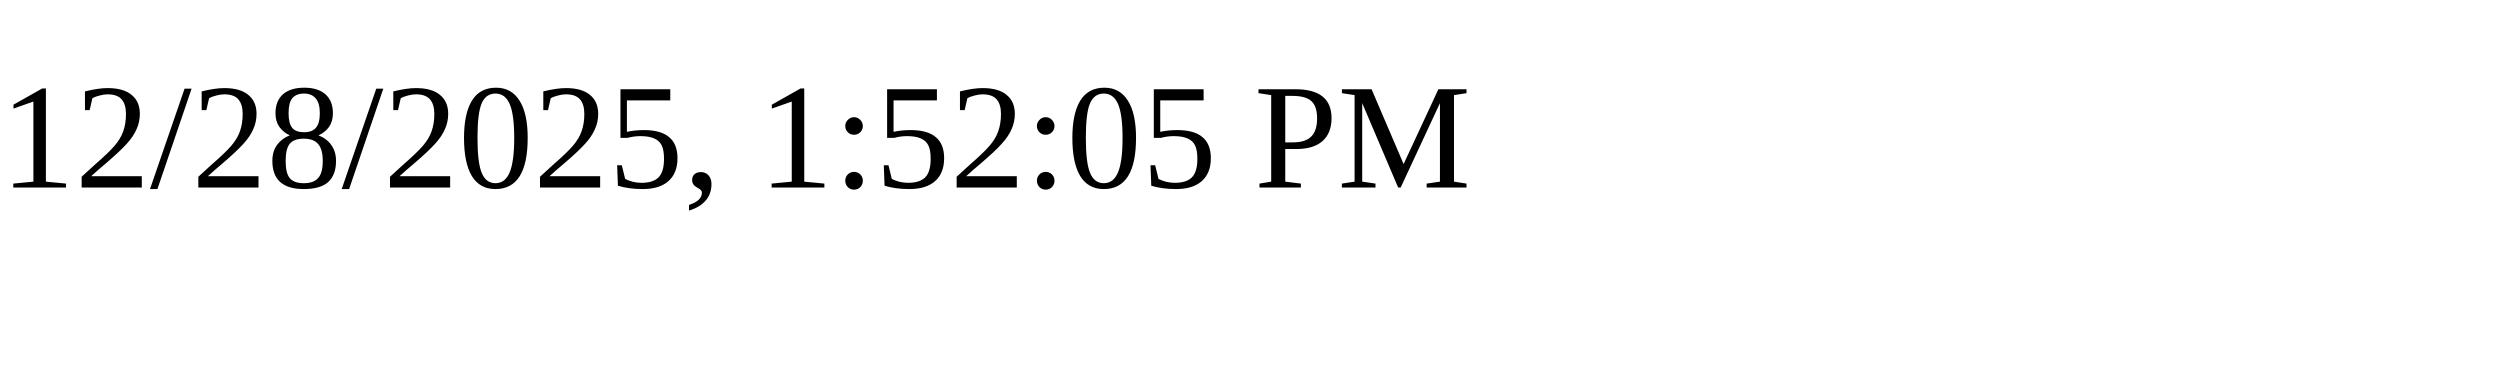
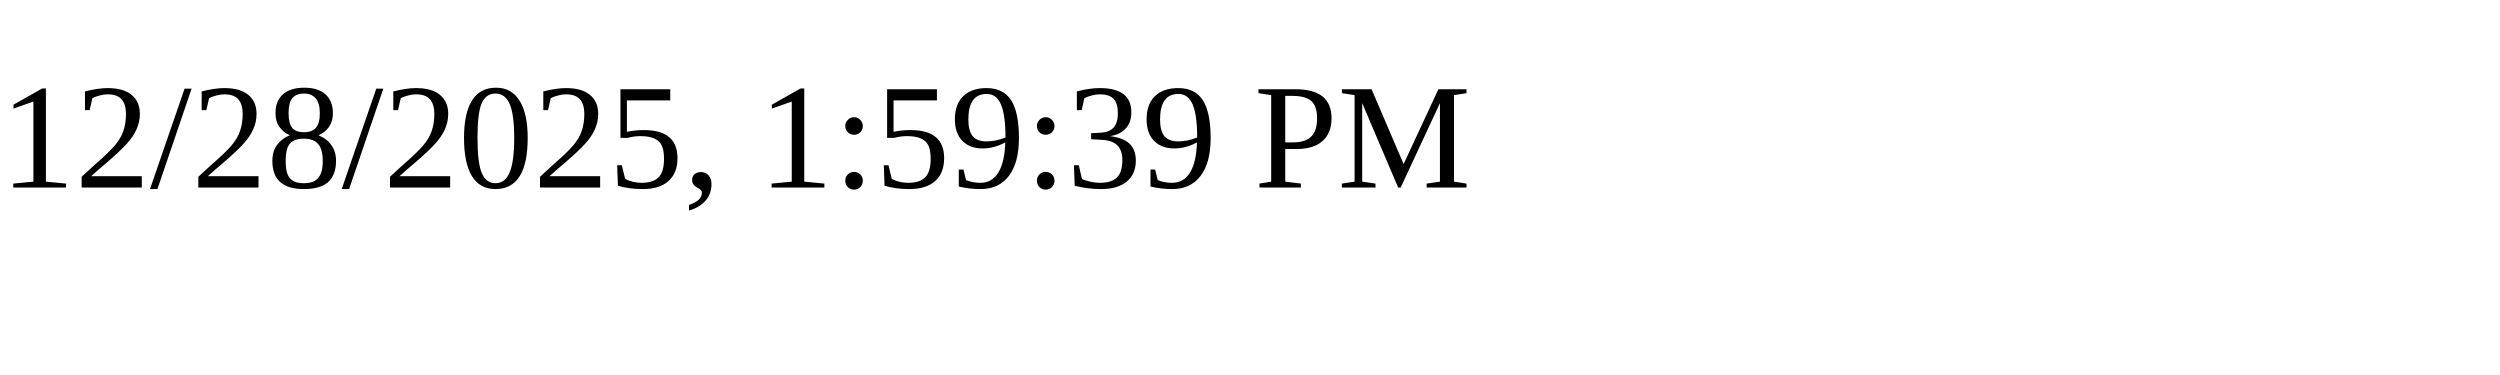
<svg xmlns="http://www.w3.org/2000/svg" height="30" width="200">
-   <text x="0" y="15">12/28/2025, 1:52:05 PM</text>
+   <text x="0" y="15">12/28/2025, 1:59:39 PM</text>
</svg>
